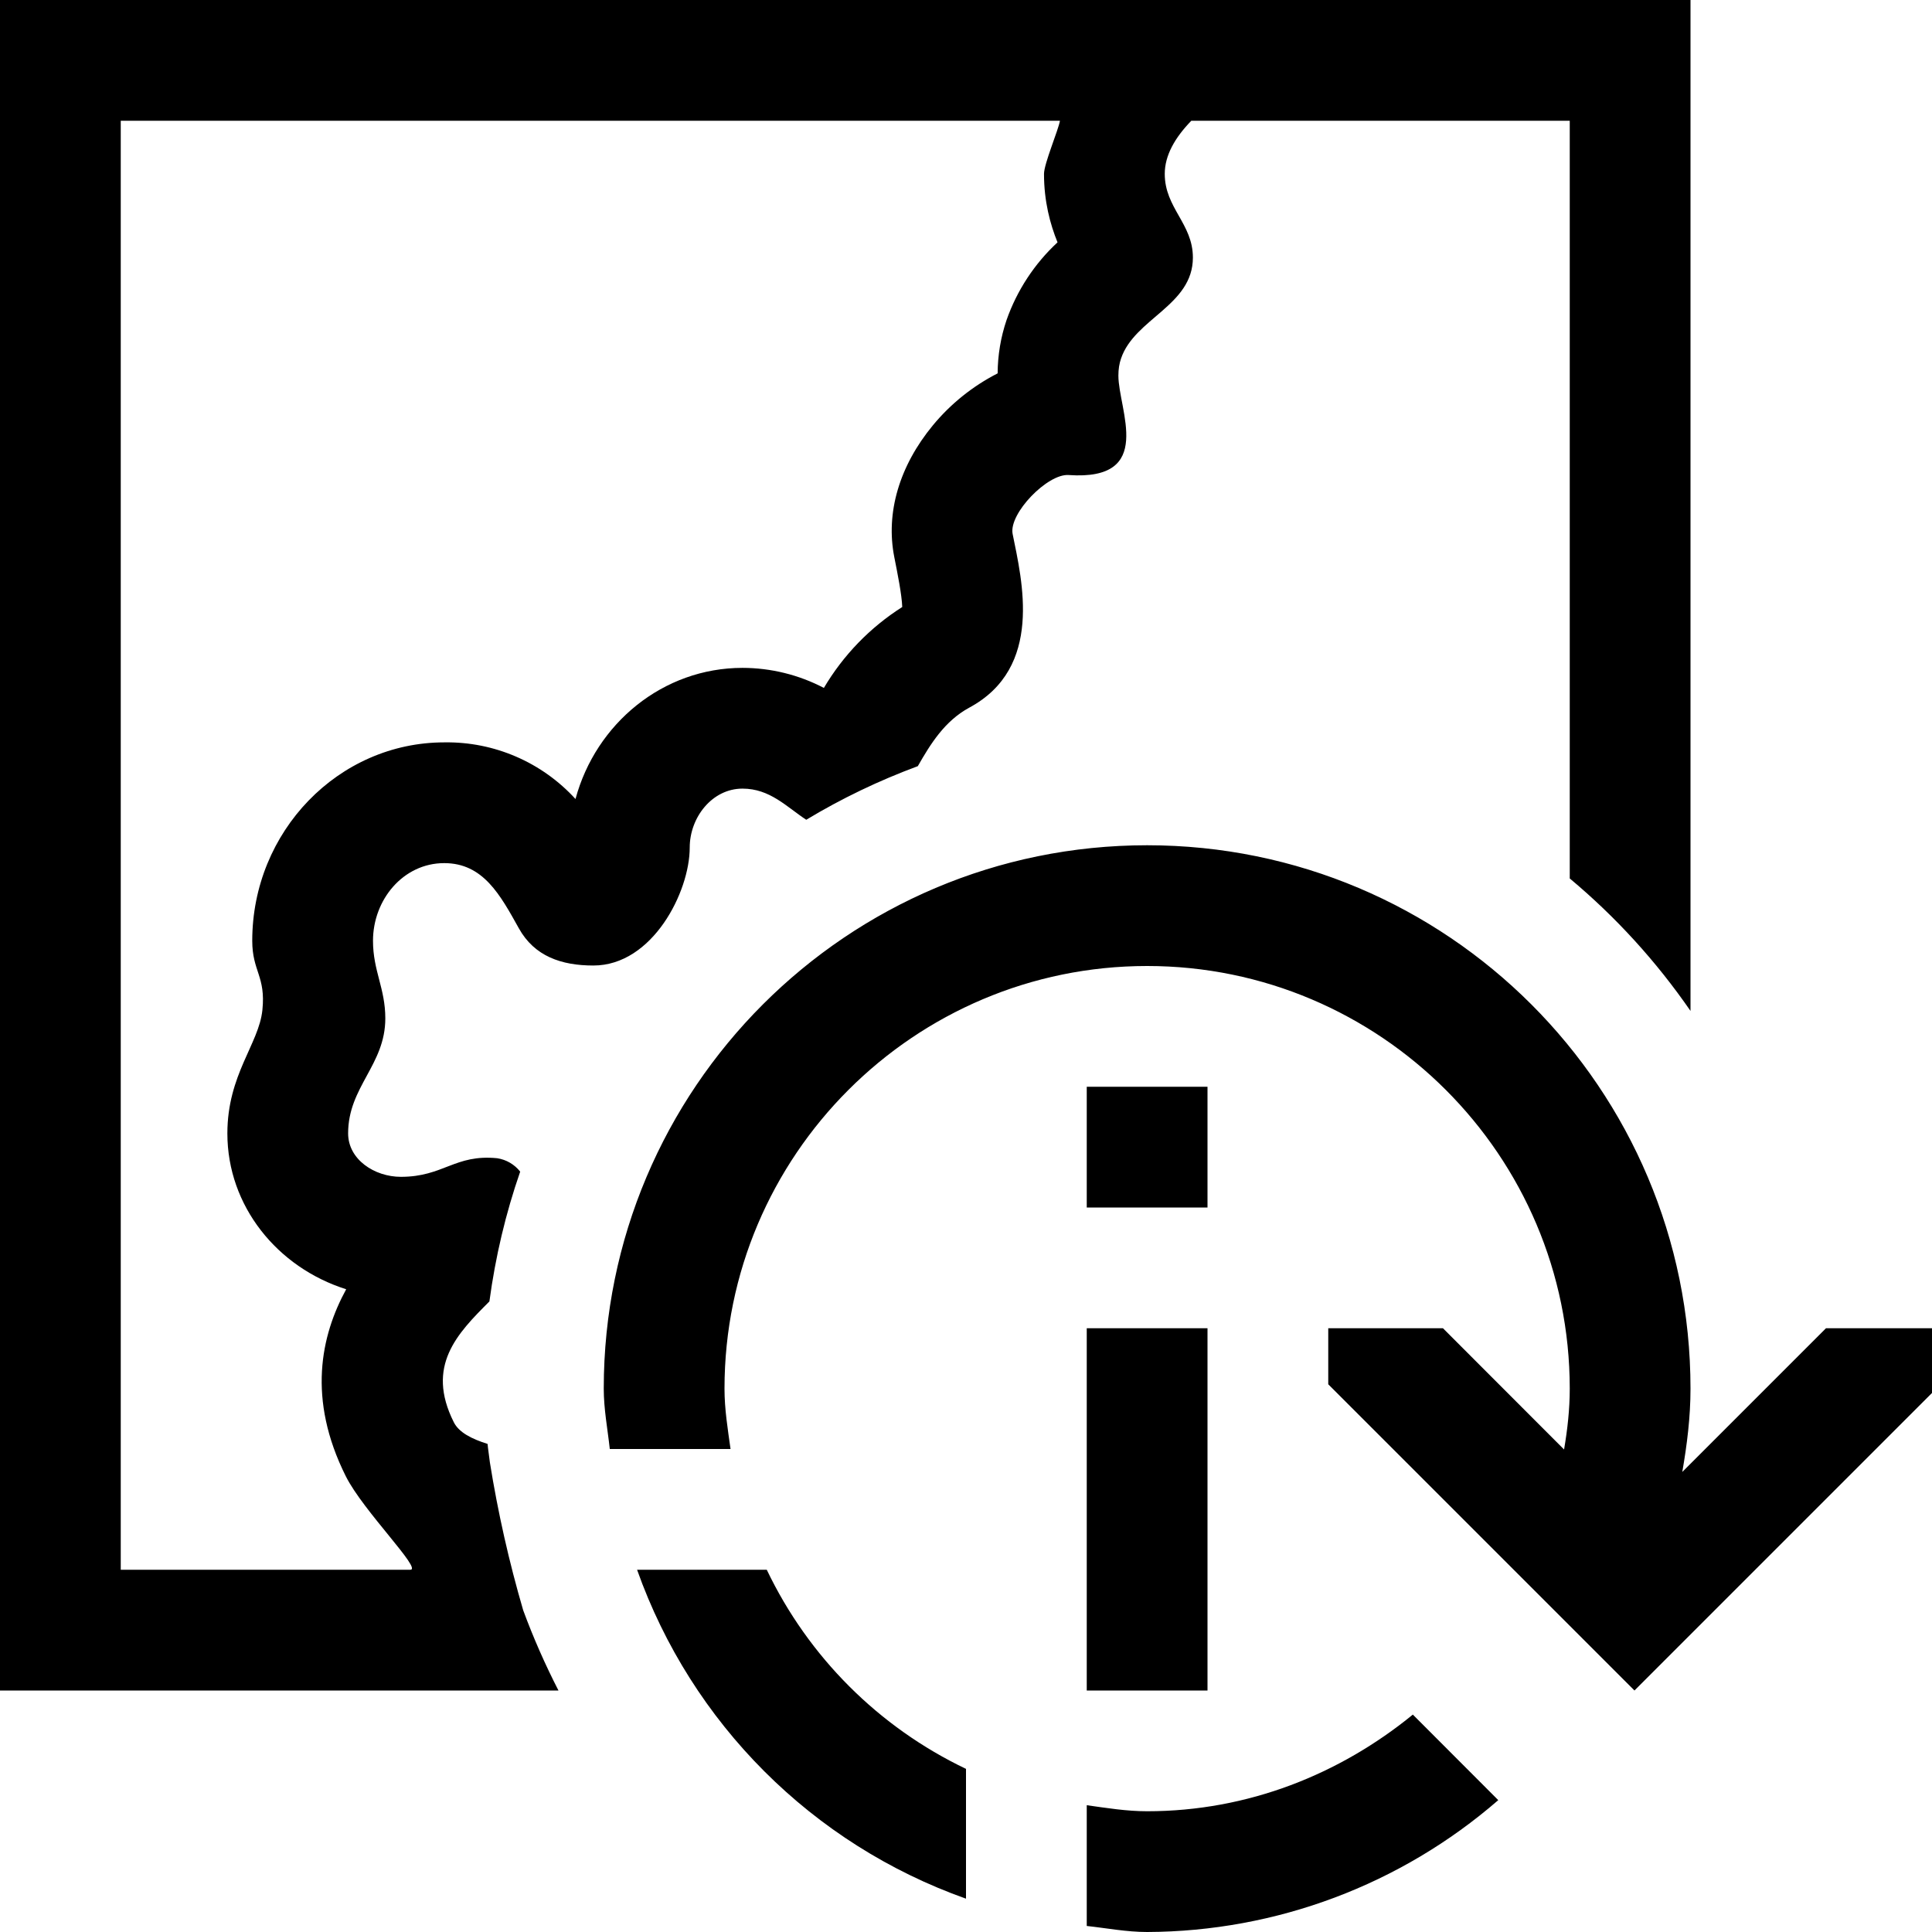
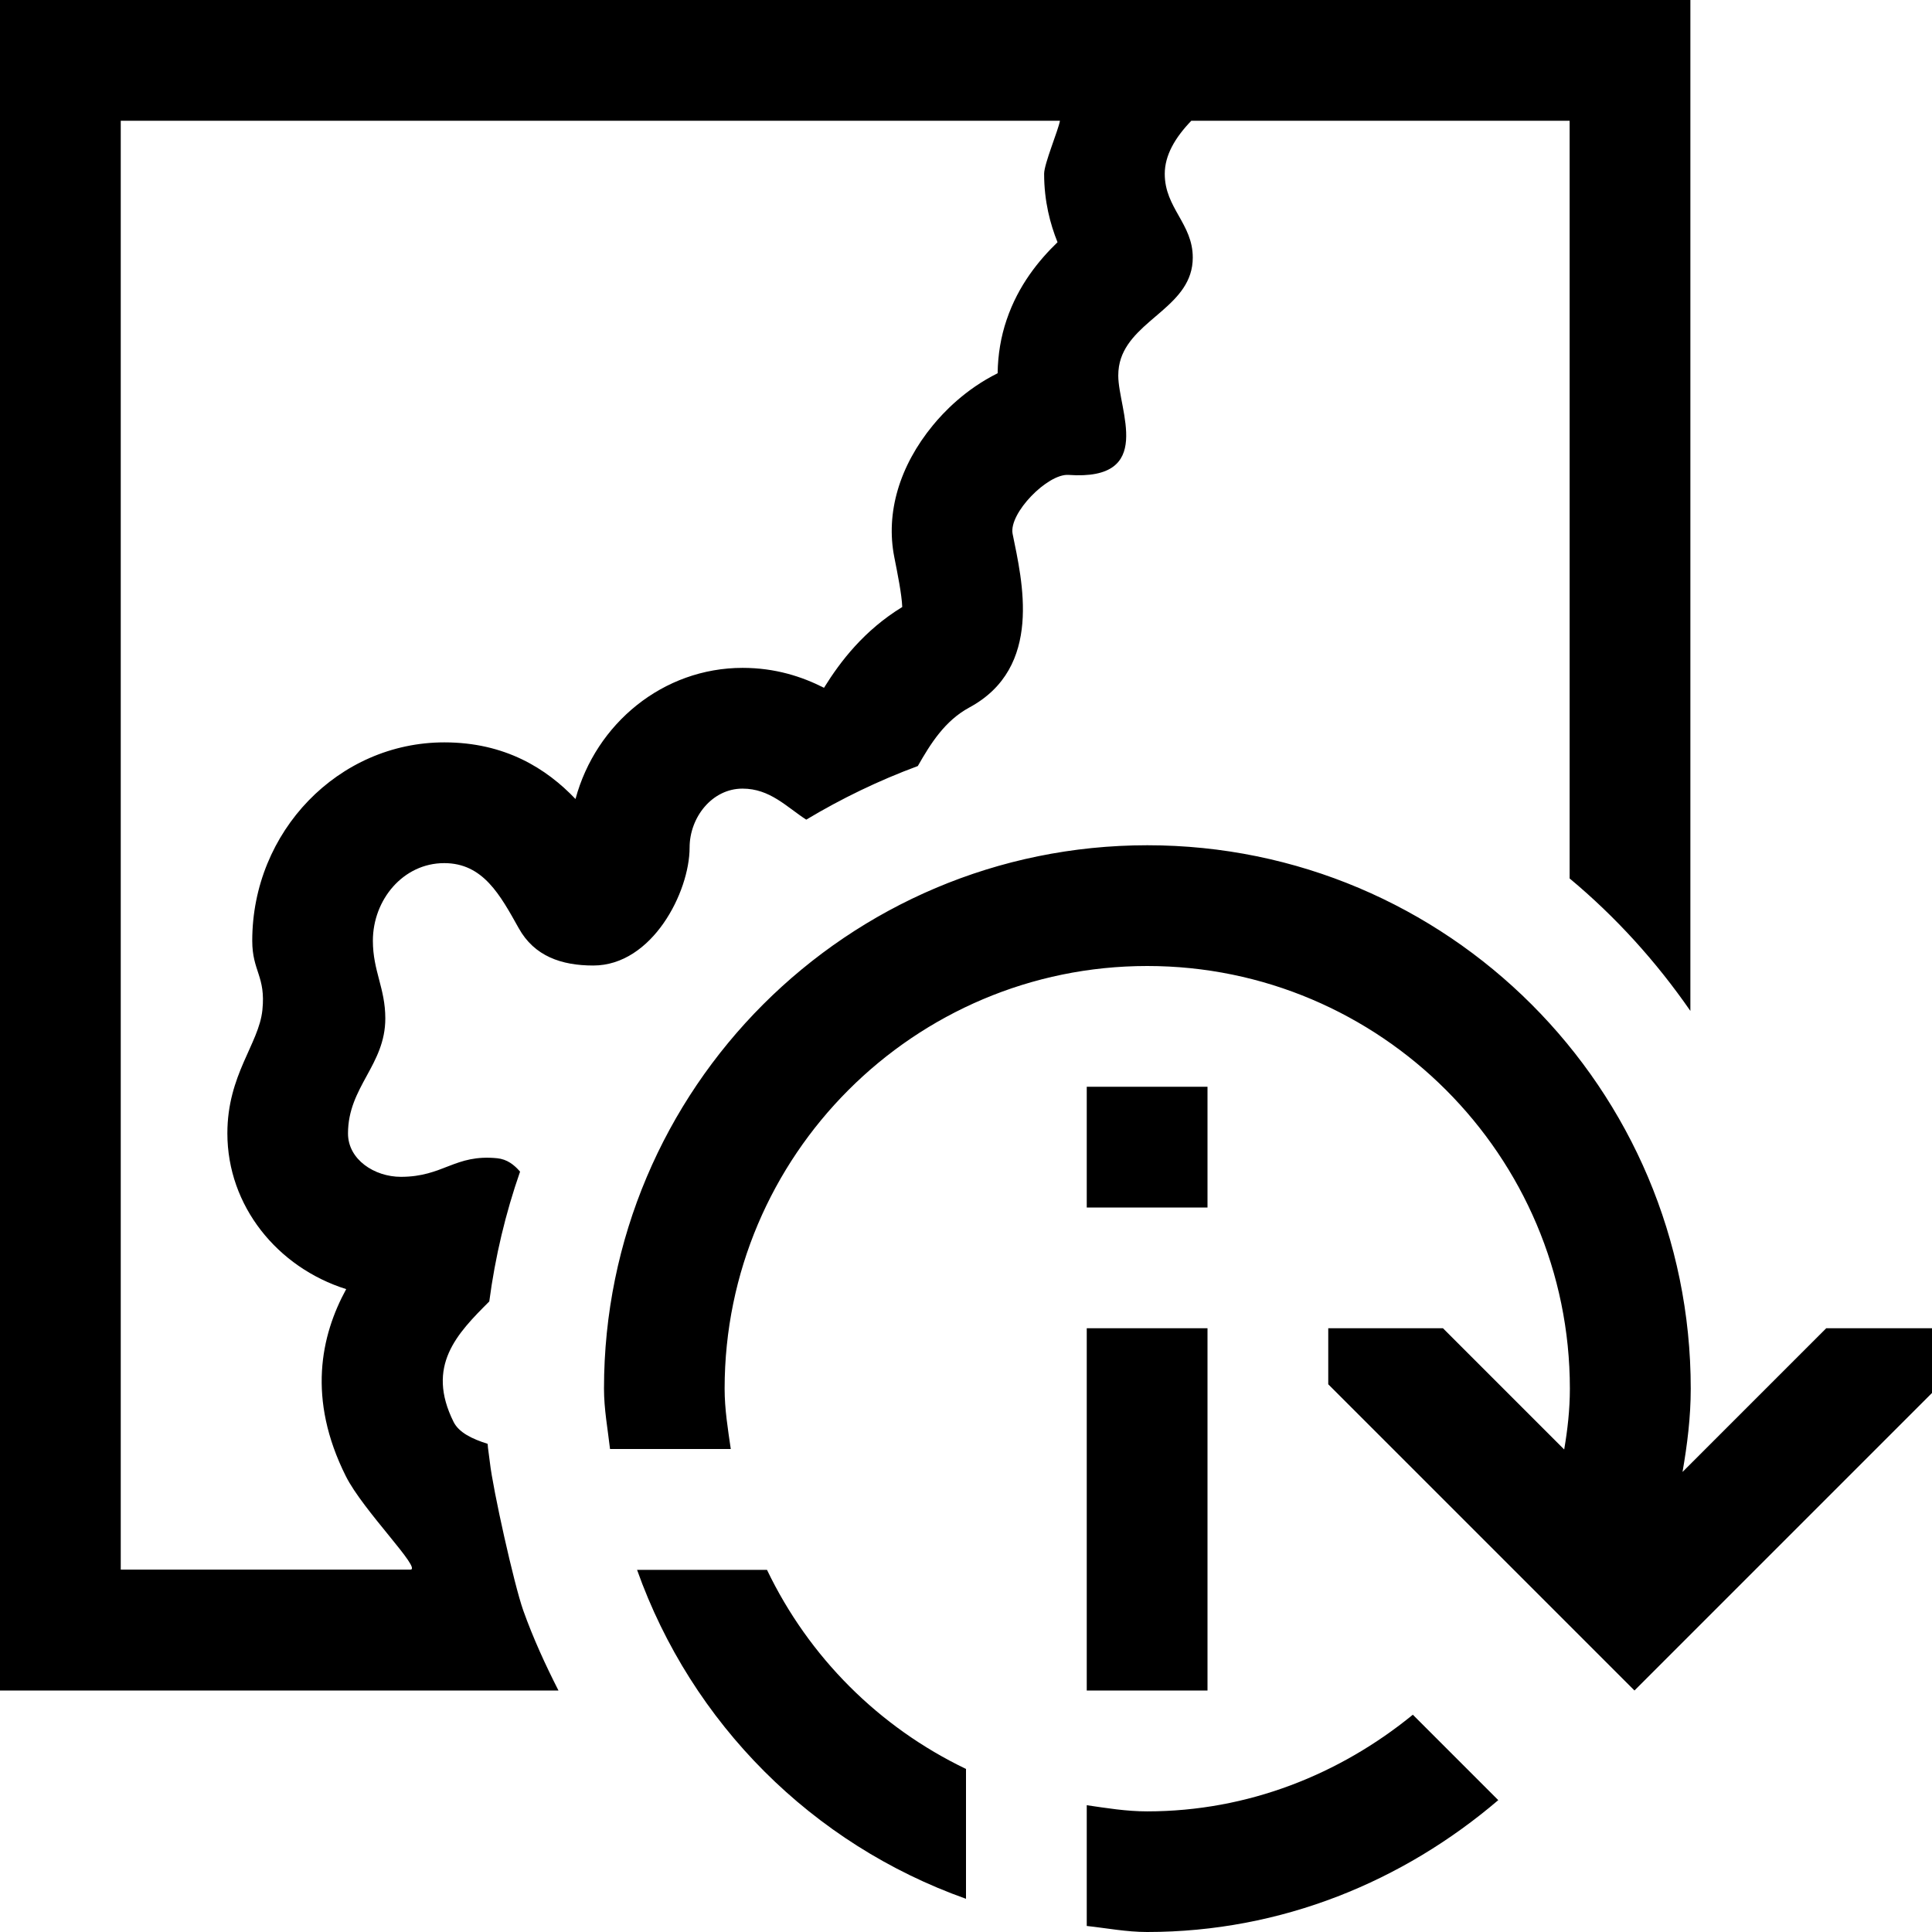
- <svg xmlns="http://www.w3.org/2000/svg" viewBox="0 0 16 16">
-   <path d="M4.333 13.336a10 10 0 0 1-.276-1.225l-.016-.123-.003-.03c-.13-.041-.237-.094-.28-.18-.234-.467.029-.734.295-1q.075-.557.255-1.075a.3.3 0 0 0-.19-.111c-.352-.035-.444.154-.798.154-.218 0-.437-.143-.437-.36 0-.386.308-.566.308-.952 0-.25-.102-.393-.102-.643 0-.34.25-.643.59-.643.323 0 .464.264.618.54.129.232.353.308.617.308.49 0 .798-.61.798-.977 0-.25.186-.488.437-.488.228 0 .365.151.528.258q.438-.264.924-.444c.106-.186.223-.374.425-.484.618-.332.438-1.052.36-1.44-.032-.169.29-.5.464-.487.72.05.412-.54.412-.823q0-.079.022-.142c.112-.332.595-.438.595-.836 0-.281-.233-.41-.233-.693 0-.153.084-.3.22-.44H13v6.275q.573.479 1 1.097V0H0v14h4.625a6 6 0 0 1-.292-.664M1 13V1h7.778c-.013.077-.132.356-.132.44 0 .228.051.417.112.567a1.6 1.6 0 0 0-.422.643 1.4 1.4 0 0 0-.074.442 1.7 1.7 0 0 0-.536.43c-.279.338-.392.726-.32 1.091.027.137.062.309.066.414a2 2 0 0 0-.649.67 1.46 1.46 0 0 0-.674-.166c-.658 0-1.214.46-1.383 1.086a1.44 1.44 0 0 0-1.086-.469c-.877 0-1.591.738-1.591 1.643 0 .254.113.293.084.574s-.29.535-.29 1.022c0 .6.413 1.11.984 1.29-.21.384-.324.908-.003 1.549.143.286.636.774.534.774zm9-3H9V9h1zm-1 1h1v3H9zm7 0v.536L13.536 14 11 11.464V11h.95l1.003 1.004c.028-.165.047-.332.047-.504C13 9.57 11.43 8 9.5 8S6 9.57 6 11.5c0 .171.027.335.05.5h-1c-.018-.166-.05-.329-.05-.5a4.5 4.5 0 1 1 9 0c0 .237-.029.465-.068.69l1.19-1.19zm-8 3.649v1.075A4.48 4.48 0 0 1 5.276 13H6.35A3.5 3.5 0 0 0 8 14.649m3.7-.45.708.709A4.46 4.46 0 0 1 9.5 16c-.171 0-.334-.032-.5-.05v-1c.165.023.329.05.5.05.837 0 1.597-.308 2.2-.8" />
-   <path d="M0 0h16v16H0z" style="fill:none" />
+ <svg xmlns="http://www.w3.org/2000/svg" id="icons" viewBox="0 0 16 16">
+   <defs>
+     <style>.cls-1{fill:none;}</style>
+   </defs>
+   <path d="M4.333,13.336c-.076-.215-.251-1.001-.276-1.225l-.016-.123c-.001-.01-.001-.021-.003-.031-.131-.041-.237-.094-.281-.18-.233-.466.029-.733.295-.999.049-.371.135-.731.255-1.075-.049-.057-.108-.103-.19-.111-.352-.035-.443.154-.797.154-.219,0-.438-.143-.438-.359,0-.387.309-.566.309-.953,0-.25-.103-.393-.103-.643,0-.34.251-.643.591-.643.322,0,.463.264.617.539.129.232.354.309.617.309.489,0,.798-.609.798-.977,0-.25.186-.488.438-.488.228,0,.364.151.528.257.292-.175.6-.324.924-.444.106-.186.223-.374.425-.484.617-.332.438-1.053.36-1.439-.033-.17.29-.5.463-.488.721.051.412-.539.412-.822,0-.053.008-.1.022-.142.111-.332.595-.438.595-.836,0-.281-.232-.41-.232-.693,0-.153.084-.299.22-.44h3.133v6.275c.382.318.716.687,1,1.097V0H0v14h4.625c-.109-.214-.21-.434-.292-.664ZM1,13V1h7.778c-.013.077-.131.356-.131.439,0,.229.051.418.111.567-.151.146-.324.353-.422.644-.047.138-.072.287-.074.441-.271.135-.449.325-.536.431-.278.338-.392.726-.32,1.091.027.137.062.309.066.414-.315.193-.511.448-.648.669-.183-.093-.404-.165-.674-.165-.658,0-1.215.46-1.384,1.086-.241-.253-.584-.469-1.086-.469-.877,0-1.591.737-1.591,1.643,0,.254.113.293.084.574s-.29.535-.29,1.021c0,.6.413,1.11.984,1.29-.21.384-.324.908-.003,1.549.143.286.636.774.534.774H1ZM10,10h-1v-1h1v1ZM9,11h1v3h-1v-3ZM16,11v.536l-2.464,2.464-2.536-2.536v-.464h.95l1.004,1.004c.028-.164.047-.331.047-.504,0-1.93-1.57-3.5-3.5-3.5s-3.5,1.57-3.5,3.5c0,.171.027.335.051.5h-1c-.019-.166-.05-.329-.05-.5,0-2.485,2.015-4.5,4.5-4.5s4.5,2.015,4.5,4.5c0,.237-.029.465-.068.69l1.19-1.19h.879ZM8,14.649v1.076c-1.272-.452-2.272-1.452-2.724-2.724h1.076c.346.722.927,1.303,1.649,1.649ZM11.7,14.2l.708.708c-.786.671-1.793,1.092-2.908,1.092-.171,0-.334-.032-.5-.05v-1c.165.024.329.051.5.051.837,0,1.597-.308,2.2-.8Z" />
+   <rect class="cls-1" width="16" height="16" />
</svg>
